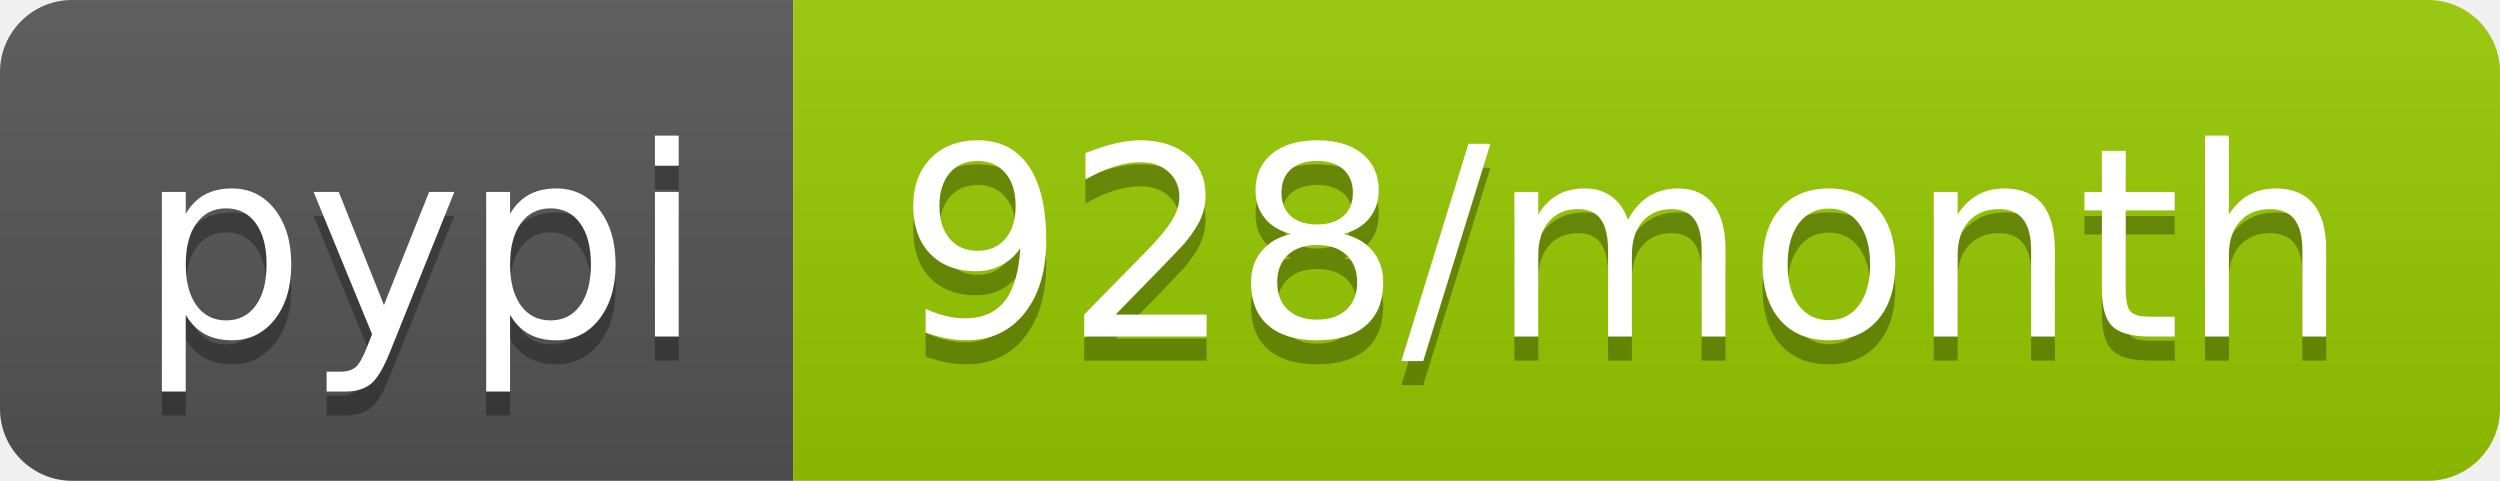
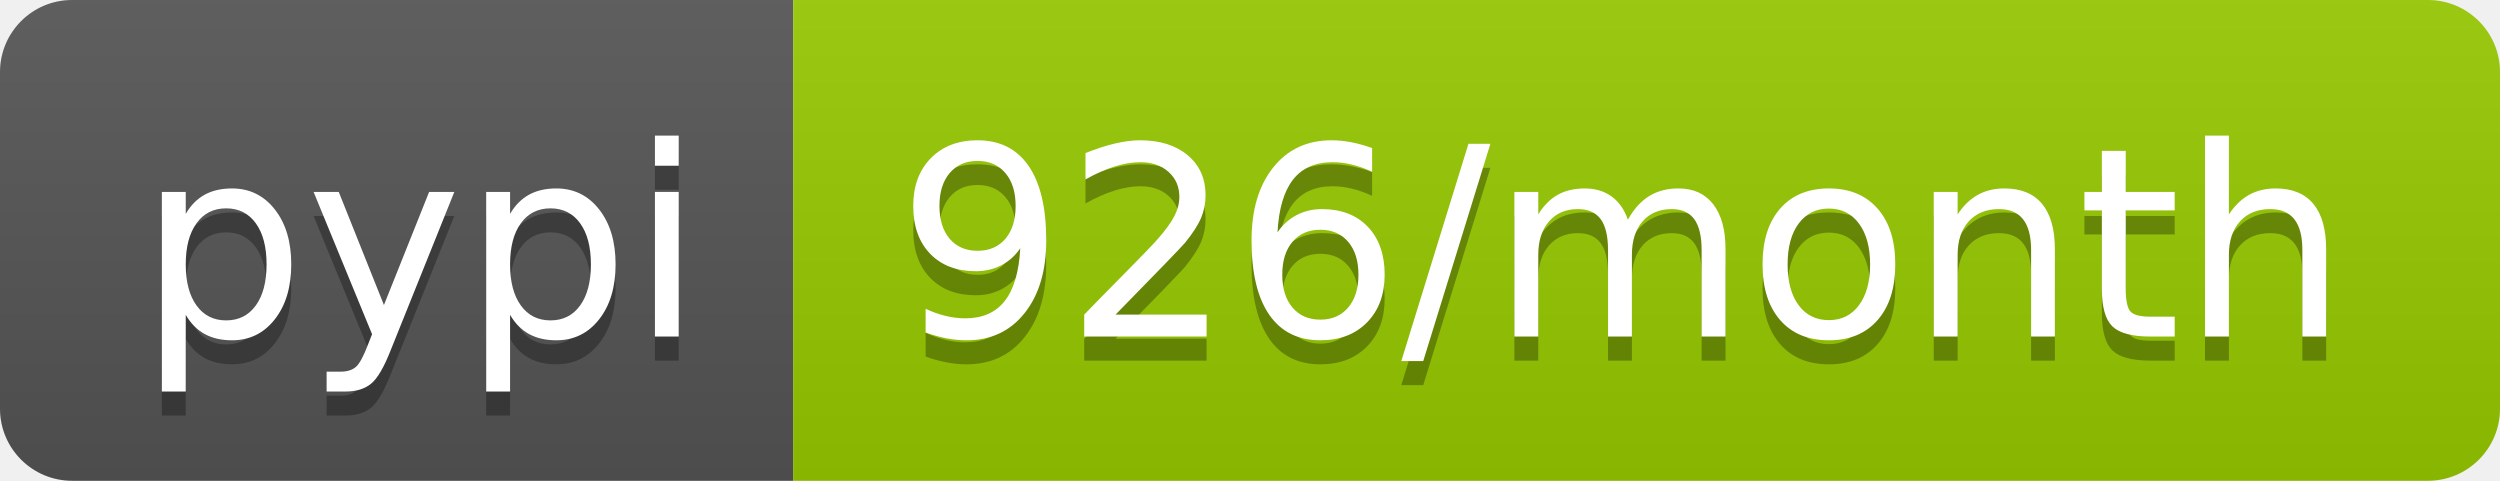
- <svg xmlns="http://www.w3.org/2000/svg" width="104" height="20" role="img" aria-label="pypi: 928/month">
+ <svg xmlns="http://www.w3.org/2000/svg" width="104" height="20" role="img" aria-label="pypi: 926/month">
  <linearGradient id="s" x2="0" y2="100%">
    <stop offset="0" stop-color="#bbb" stop-opacity=".1" />
    <stop offset="1" stop-opacity=".1" />
  </linearGradient>
  <clipPath id="r">
    <rect width="104" height="20" rx="3" fill="#fff" />
  </clipPath>
  <g clip-path="url(#r)">
    <rect width="33" height="20" fill="#555" />
    <rect x="33" width="71" height="20" fill="#97ca00" />
    <rect width="104" height="20" fill="url(#s)" />
  </g>
  <g fill="#fff" text-anchor="middle" font-family="Verdana,Geneva,DejaVu Sans,sans-serif" text-rendering="geometricPrecision" font-size="110">
    <text aria-hidden="true" x="175" y="150" fill="#010101" fill-opacity=".3" transform="scale(.1)" textLength="230">pypi</text>
    <text x="175" y="140" transform="scale(.1)" fill="#fff" textLength="230">pypi</text>
-     <text aria-hidden="true" x="675" y="150" fill="#010101" fill-opacity=".3" transform="scale(.1)" textLength="610">928/month</text>
-     <text x="675" y="140" transform="scale(.1)" fill="#fff" textLength="610">928/month</text>
+     <text aria-hidden="true" x="675" y="150" fill="#010101" fill-opacity=".3" transform="scale(.1)" textLength="610">926/month</text>
+     <text x="675" y="140" transform="scale(.1)" fill="#fff" textLength="610">926/month</text>
  </g>
</svg>
